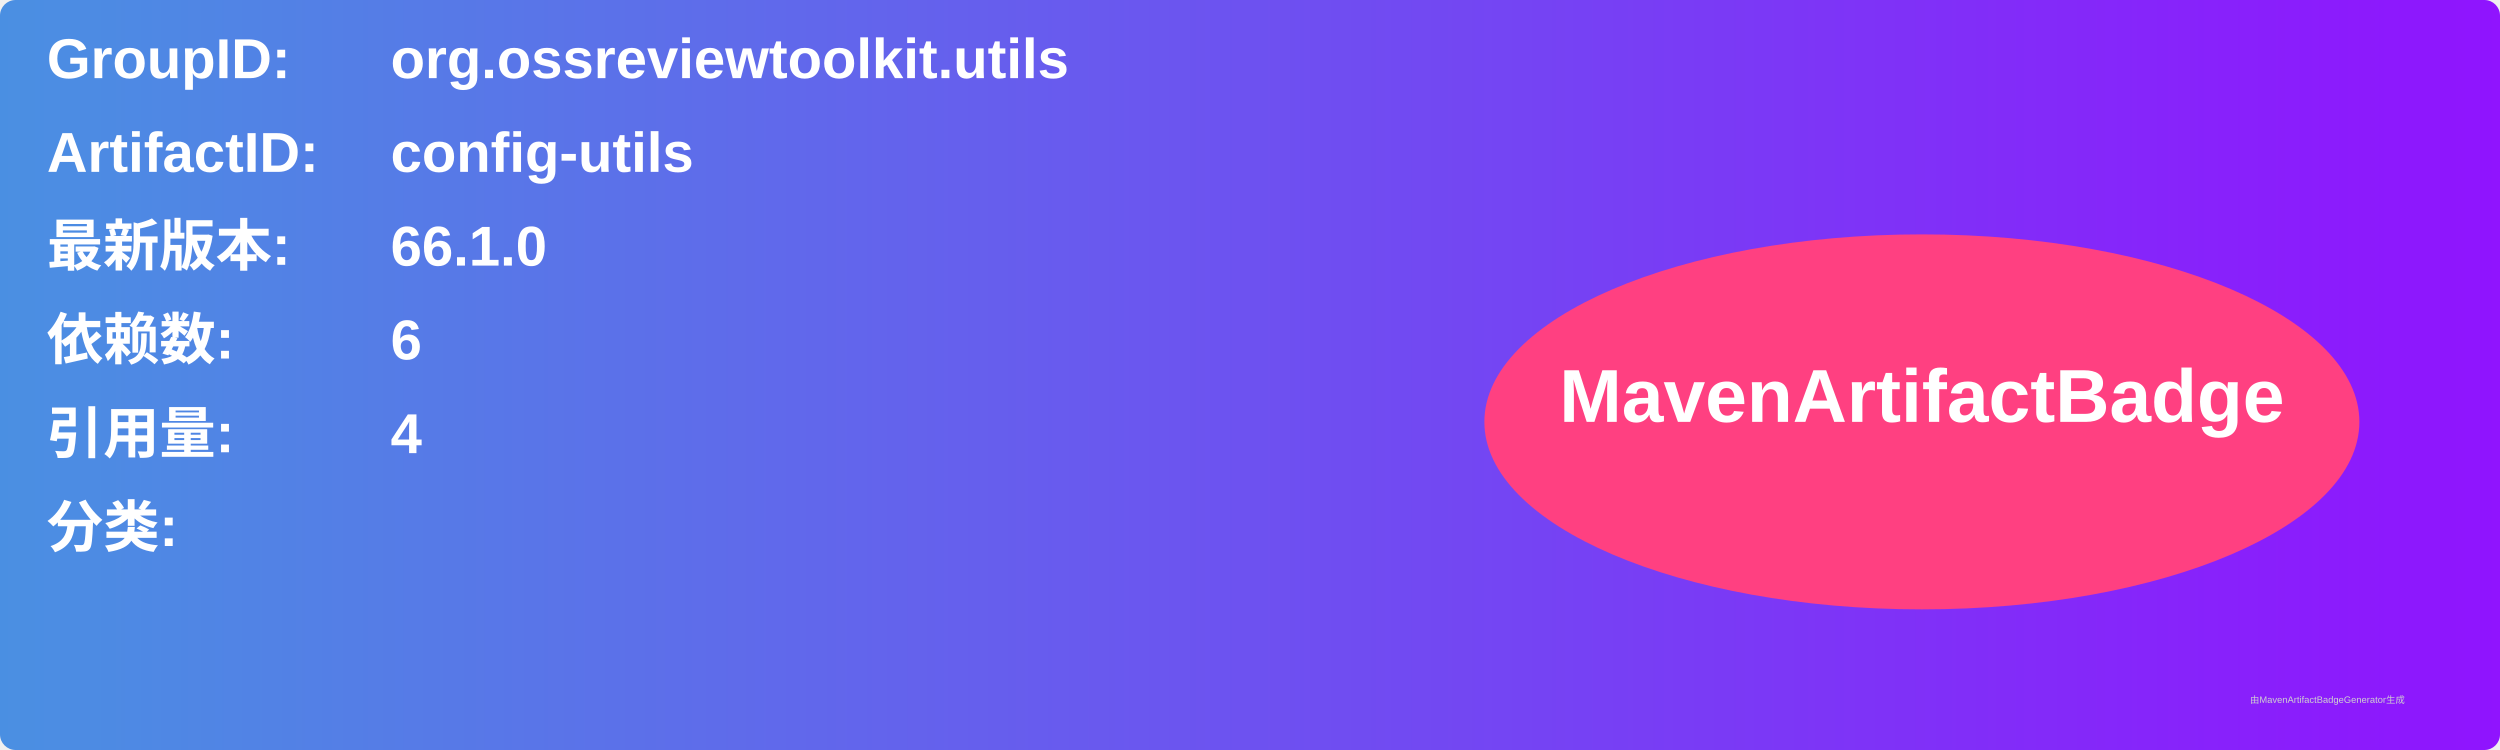
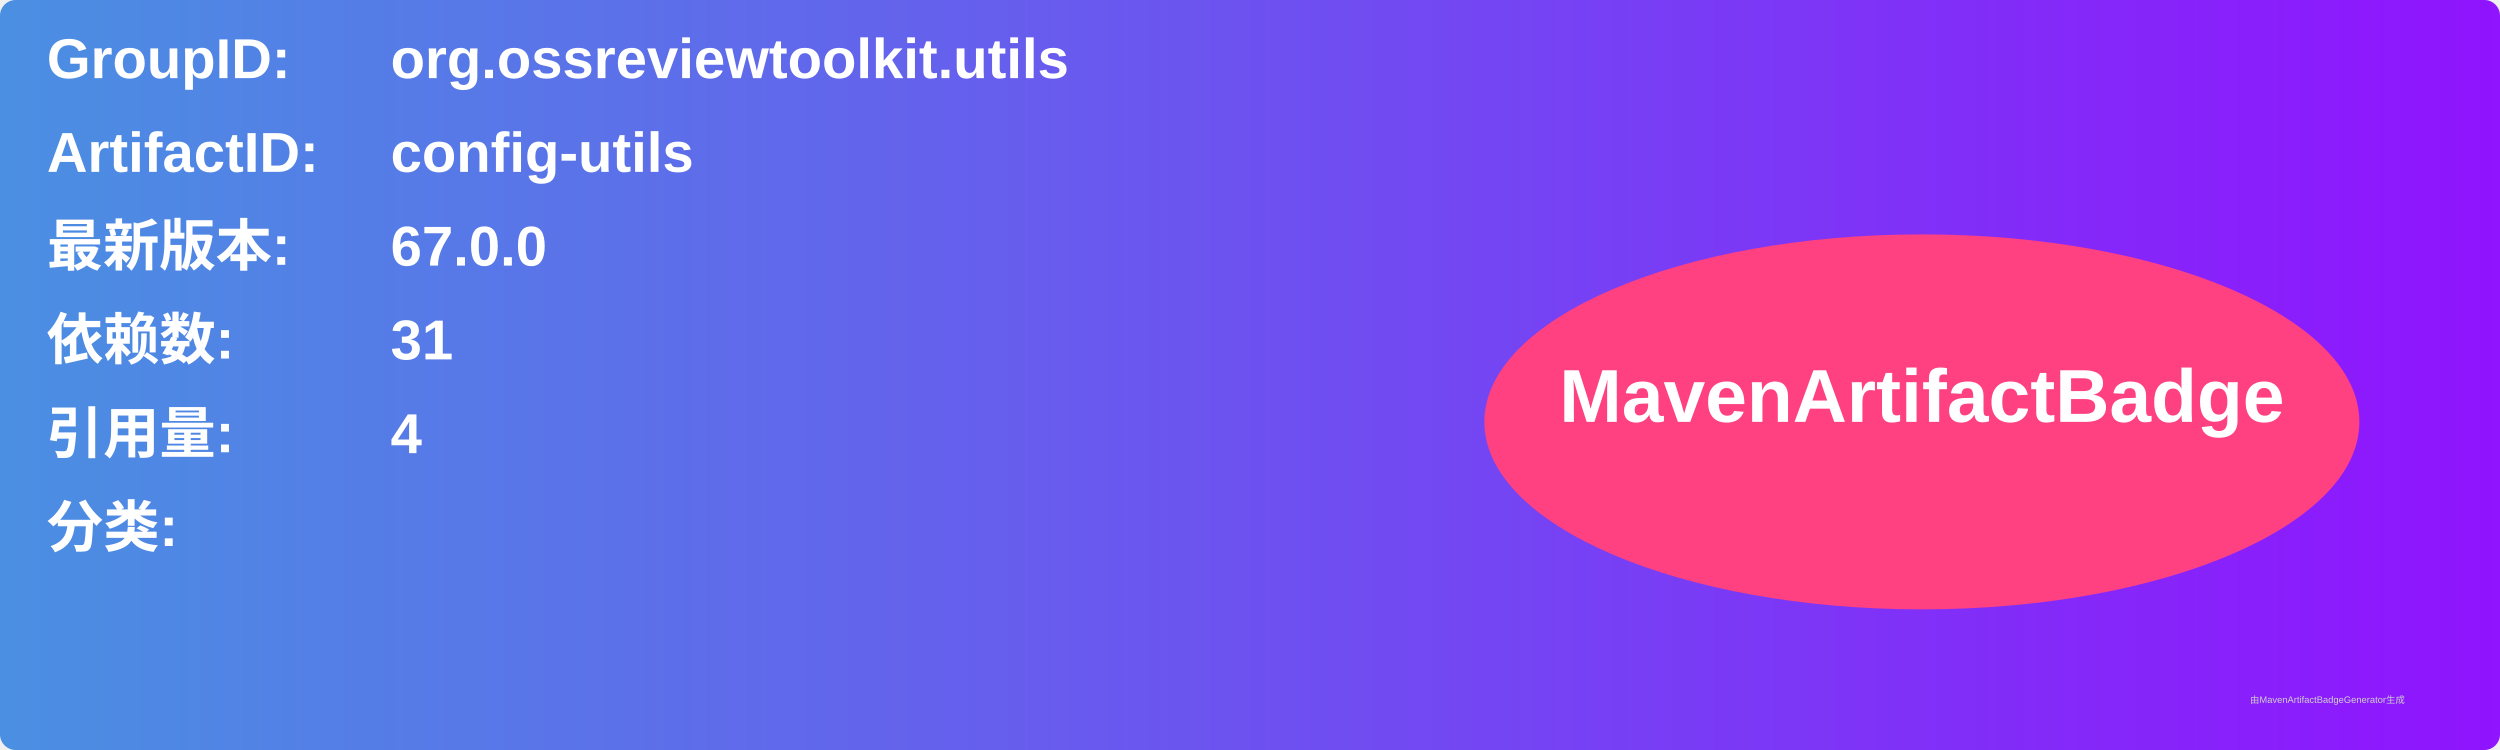
<svg xmlns="http://www.w3.org/2000/svg" width="800" height="240" viewBox="0 0 800 240">
  <linearGradient id="grad" x1="0%" y1="0%" x2="100%" y2="0%">
    <stop offset="0%" stop-color="#4a90e2" />
    <stop offset="100%" stop-color="#9013fe" />
  </linearGradient>
  <rect width="100%" height="100%" rx="5" ry="5" fill="url(#grad)" />
  <g transform="translate(15, 15)">
    <text x="0" y="10" font-family="Arial" font-size="18" fill="white" font-weight="bold" width="260">GroupID:</text>
    <text x="110" y="10" font-family="Arial" font-size="18" fill="white" font-weight="bold" width="460">org.ossreviewtoolkit.utils</text>
    <text x="0" y="40" font-family="Arial" font-size="18" fill="white" font-weight="bold" width="260">ArtifactID:</text>
    <text x="110" y="40" font-family="Arial" font-size="18" fill="white" font-weight="bold" width="460">config-utils</text>
    <text x="0" y="70" font-family="Arial" font-size="18" fill="white" font-weight="bold">最新版本:</text>
    <text x="110" y="70" font-family="Arial" font-size="18" fill="white" font-weight="bold">
-       <tspan font-weight="bold">66.1.0</tspan>
+       <tspan font-weight="bold">67.0.0</tspan>
    </text>
    <text x="0" y="100" font-family="Arial" font-size="18" fill="white" font-weight="bold">依赖数: </text>
    <text x="110" y="100" font-family="Arial" font-size="18" fill="white">
-       <tspan font-weight="bold">6</tspan>
+       <tspan font-weight="bold">31</tspan>
    </text>
    <text x="0" y="130" font-family="Arial" font-size="18" fill="white" font-weight="bold">引用量: </text>
    <text x="110" y="130" font-family="Arial" font-size="18" fill="white">
      <tspan font-weight="bold">4</tspan>
    </text>
    <text x="0" y="160" font-family="Arial" font-size="18" fill="white" font-weight="bold">分类:</text>
    <text x="10" y="190" font-family="Arial" font-size="10" fill="white">
      <tspan font-weight="bold" />
    </text>
    <ellipse cx="600" cy="120" rx="140" ry="60" fill="#ff4081" />
    <text x="600" y="120" text-anchor="middle" font-family="Arial" font-size="24" fill="white" font-weight="bold">MavenArtifactBadge</text>
  </g>
  <text x="720" y="225" font-family="Arial" font-size="3" fill="#d0d0d0">由MavenArtifactBadgeGenerator生成</text>
</svg>
